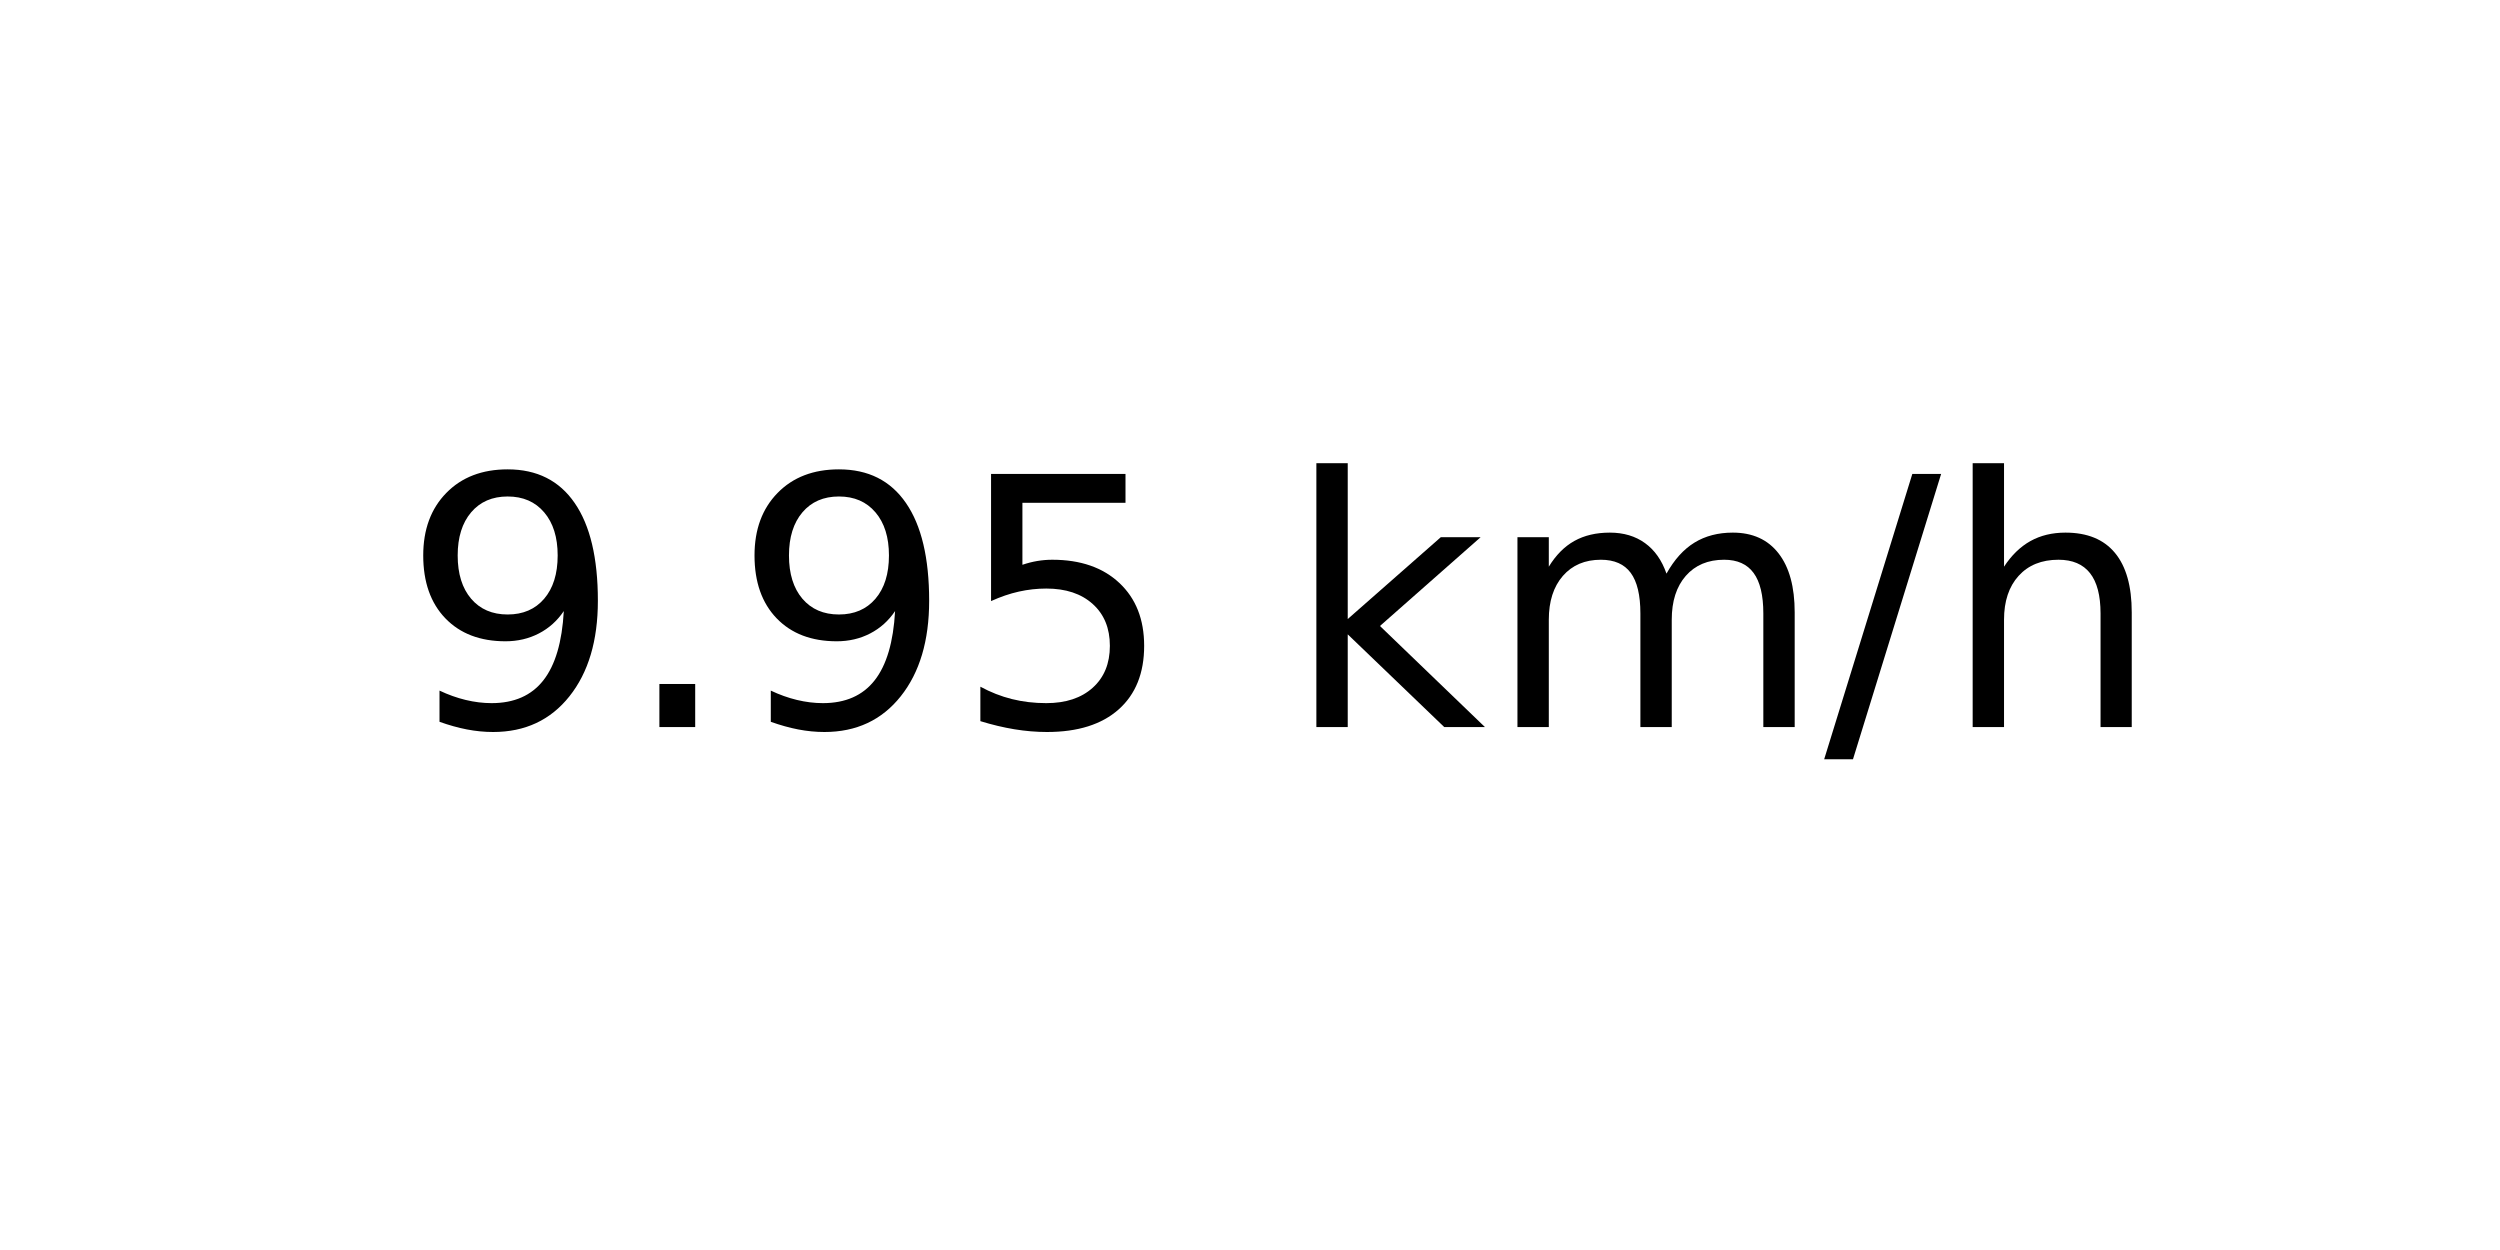
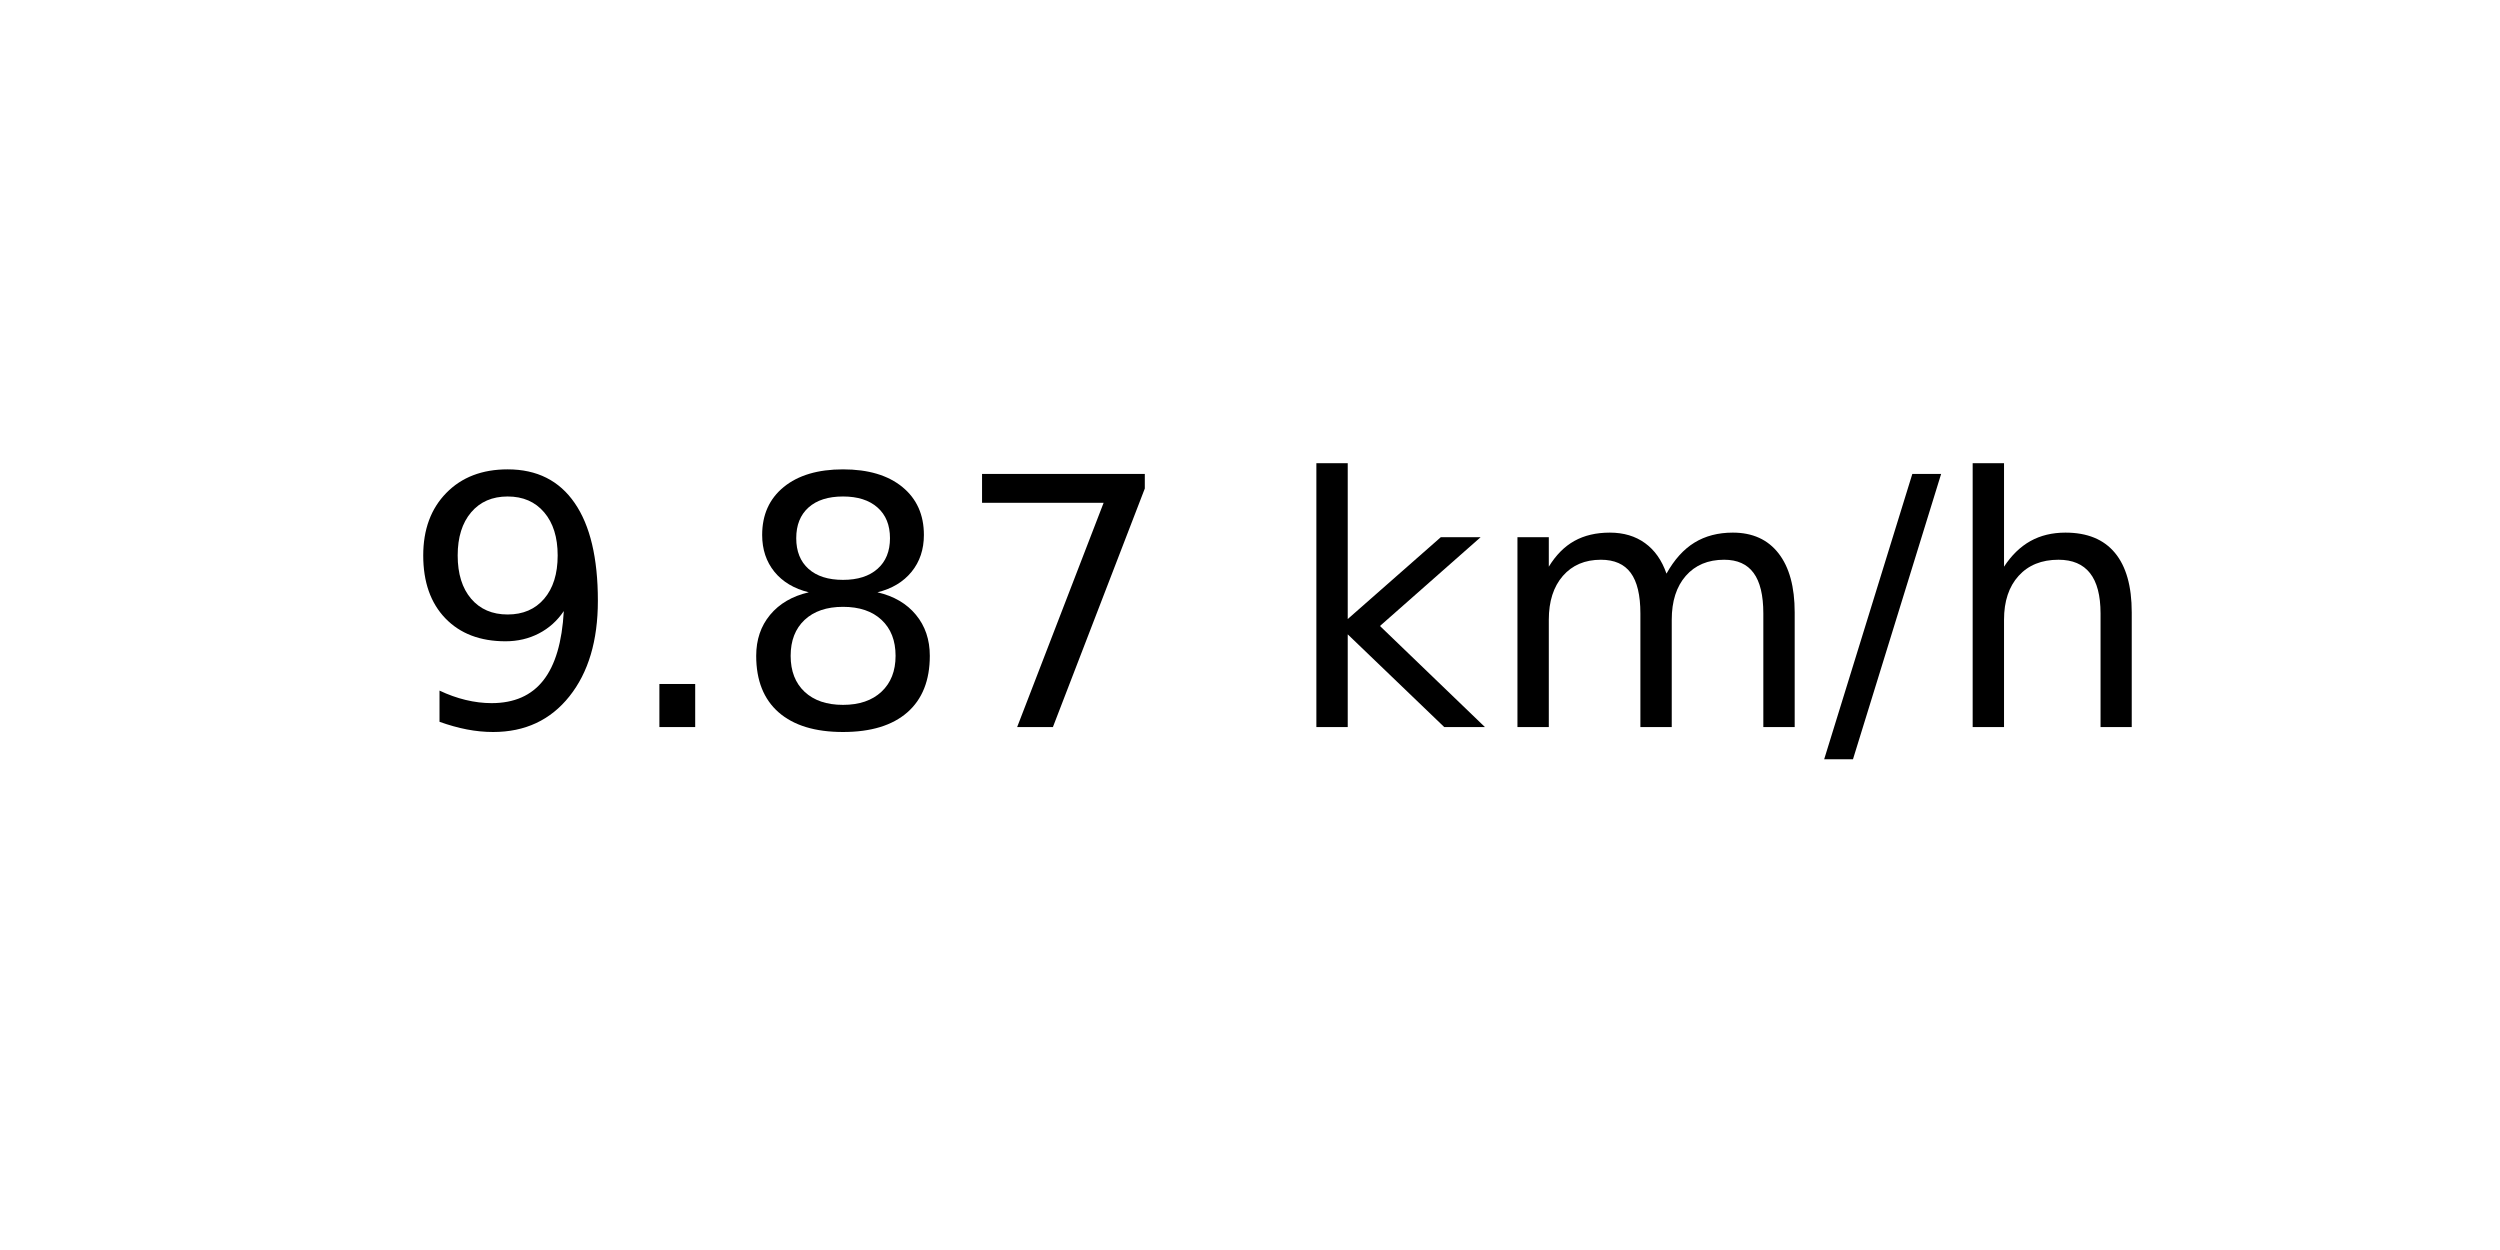
<svg xmlns="http://www.w3.org/2000/svg" xmlns:xlink="http://www.w3.org/1999/xlink" width="72pt" height="36pt" viewBox="0 0 72 36" version="1.1">
  <defs>
    <style type="text/css">*{stroke-linejoin: round; stroke-linecap: butt}</style>
  </defs>
  <g id="figure_1">
    <g id="axes_1">
      <g id="text_1">
        <g transform="translate(11.55937 20.93937) scale(0.1 -0.1)">
          <defs>
            <path id="DejaVuSans-39" d="M 703 97  L 703 672  Q 941 559 1184 500  Q 1428 441 1663 441  Q 2288 441 2617 861  Q 2947 1281 2994 2138  Q 2813 1869 2534 1725  Q 2256 1581 1919 1581  Q 1219 1581 811 2004  Q 403 2428 403 3163  Q 403 3881 828 4315  Q 1253 4750 1959 4750  Q 2769 4750 3195 4129  Q 3622 3509 3622 2328  Q 3622 1225 3098 567  Q 2575 -91 1691 -91  Q 1453 -91 1209 -44  Q 966 3 703 97  z M 1959 2075  Q 2384 2075 2632 2365  Q 2881 2656 2881 3163  Q 2881 3666 2632 3958  Q 2384 4250 1959 4250  Q 1534 4250 1286 3958  Q 1038 3666 1038 3163  Q 1038 2656 1286 2365  Q 1534 2075 1959 2075  z " transform="scale(0.015625)" />
            <path id="DejaVuSans-2e" d="M 684 794  L 1344 794  L 1344 0  L 684 0  L 684 794  z " transform="scale(0.015625)" />
-             <path id="DejaVuSans-35" d="M 691 4666  L 3169 4666  L 3169 4134  L 1269 4134  L 1269 2991  Q 1406 3038 1543 3061  Q 1681 3084 1819 3084  Q 2600 3084 3056 2656  Q 3513 2228 3513 1497  Q 3513 744 3044 326  Q 2575 -91 1722 -91  Q 1428 -91 1123 -41  Q 819 9 494 109  L 494 744  Q 775 591 1075 516  Q 1375 441 1709 441  Q 2250 441 2565 725  Q 2881 1009 2881 1497  Q 2881 1984 2565 2268  Q 2250 2553 1709 2553  Q 1456 2553 1204 2497  Q 953 2441 691 2322  L 691 4666  z " transform="scale(0.015625)" />
+             <path id="DejaVuSans-38" d="M 2034 2216  Q 1584 2216 1326 1975  Q 1069 1734 1069 1313  Q 1069 891 1326 650  Q 1584 409 2034 409  Q 2484 409 2743 651  Q 3003 894 3003 1313  Q 3003 1734 2745 1975  Q 2488 2216 2034 2216  z M 1403 2484  Q 997 2584 770 2862  Q 544 3141 544 3541  Q 544 4100 942 4425  Q 1341 4750 2034 4750  Q 2731 4750 3128 4425  Q 3525 4100 3525 3541  Q 3525 3141 3298 2862  Q 3072 2584 2669 2484  Q 3125 2378 3379 2068  Q 3634 1759 3634 1313  Q 3634 634 3220 271  Q 2806 -91 2034 -91  Q 1263 -91 848 271  Q 434 634 434 1313  Q 434 1759 690 2068  Q 947 2378 1403 2484  z M 1172 3481  Q 1172 3119 1398 2916  Q 1625 2713 2034 2713  Q 2441 2713 2670 2916  Q 2900 3119 2900 3481  Q 2900 3844 2670 4047  Q 2441 4250 2034 4250  Q 1625 4250 1398 4047  Q 1172 3844 1172 3481  z " transform="scale(0.015625)" />
+             <path id="DejaVuSans-37" d="M 525 4666  L 3525 4666  L 3525 4397  L 1831 0  L 1172 0  L 2766 4134  L 525 4134  L 525 4666  z " transform="scale(0.015625)" />
            <path id="DejaVuSans-20" transform="scale(0.015625)" />
            <path id="DejaVuSans-6b" d="M 581 4863  L 1159 4863  L 1159 1991  L 2875 3500  L 3609 3500  L 1753 1863  L 3688 0  L 2938 0  L 1159 1709  L 1159 0  L 581 0  L 581 4863  z " transform="scale(0.015625)" />
            <path id="DejaVuSans-6d" d="M 3328 2828  Q 3544 3216 3844 3400  Q 4144 3584 4550 3584  Q 5097 3584 5394 3201  Q 5691 2819 5691 2113  L 5691 0  L 5113 0  L 5113 2094  Q 5113 2597 4934 2840  Q 4756 3084 4391 3084  Q 3944 3084 3684 2787  Q 3425 2491 3425 1978  L 3425 0  L 2847 0  L 2847 2094  Q 2847 2600 2669 2842  Q 2491 3084 2119 3084  Q 1678 3084 1418 2786  Q 1159 2488 1159 1978  L 1159 0  L 581 0  L 581 3500  L 1159 3500  L 1159 2956  Q 1356 3278 1631 3431  Q 1906 3584 2284 3584  Q 2666 3584 2933 3390  Q 3200 3197 3328 2828  z " transform="scale(0.015625)" />
            <path id="DejaVuSans-2f" d="M 1625 4666  L 2156 4666  L 531 -594  L 0 -594  L 1625 4666  z " transform="scale(0.015625)" />
            <path id="DejaVuSans-68" d="M 3513 2113  L 3513 0  L 2938 0  L 2938 2094  Q 2938 2591 2744 2837  Q 2550 3084 2163 3084  Q 1697 3084 1428 2787  Q 1159 2491 1159 1978  L 1159 0  L 581 0  L 581 4863  L 1159 4863  L 1159 2956  Q 1366 3272 1645 3428  Q 1925 3584 2291 3584  Q 2894 3584 3203 3211  Q 3513 2838 3513 2113  z " transform="scale(0.015625)" />
          </defs>
          <use xlink:href="#DejaVuSans-39" />
          <use xlink:href="#DejaVuSans-2e" x="63.623" />
-           <use xlink:href="#DejaVuSans-39" x="95.41" />
-           <use xlink:href="#DejaVuSans-35" x="159.033" />
+           <use xlink:href="#DejaVuSans-38" x="95.41" />
+           <use xlink:href="#DejaVuSans-37" x="159.033" />
          <use xlink:href="#DejaVuSans-20" x="222.656" />
          <use xlink:href="#DejaVuSans-6b" x="254.443" />
          <use xlink:href="#DejaVuSans-6d" x="312.354" />
          <use xlink:href="#DejaVuSans-2f" x="409.766" />
          <use xlink:href="#DejaVuSans-68" x="443.457" />
        </g>
      </g>
    </g>
  </g>
</svg>
